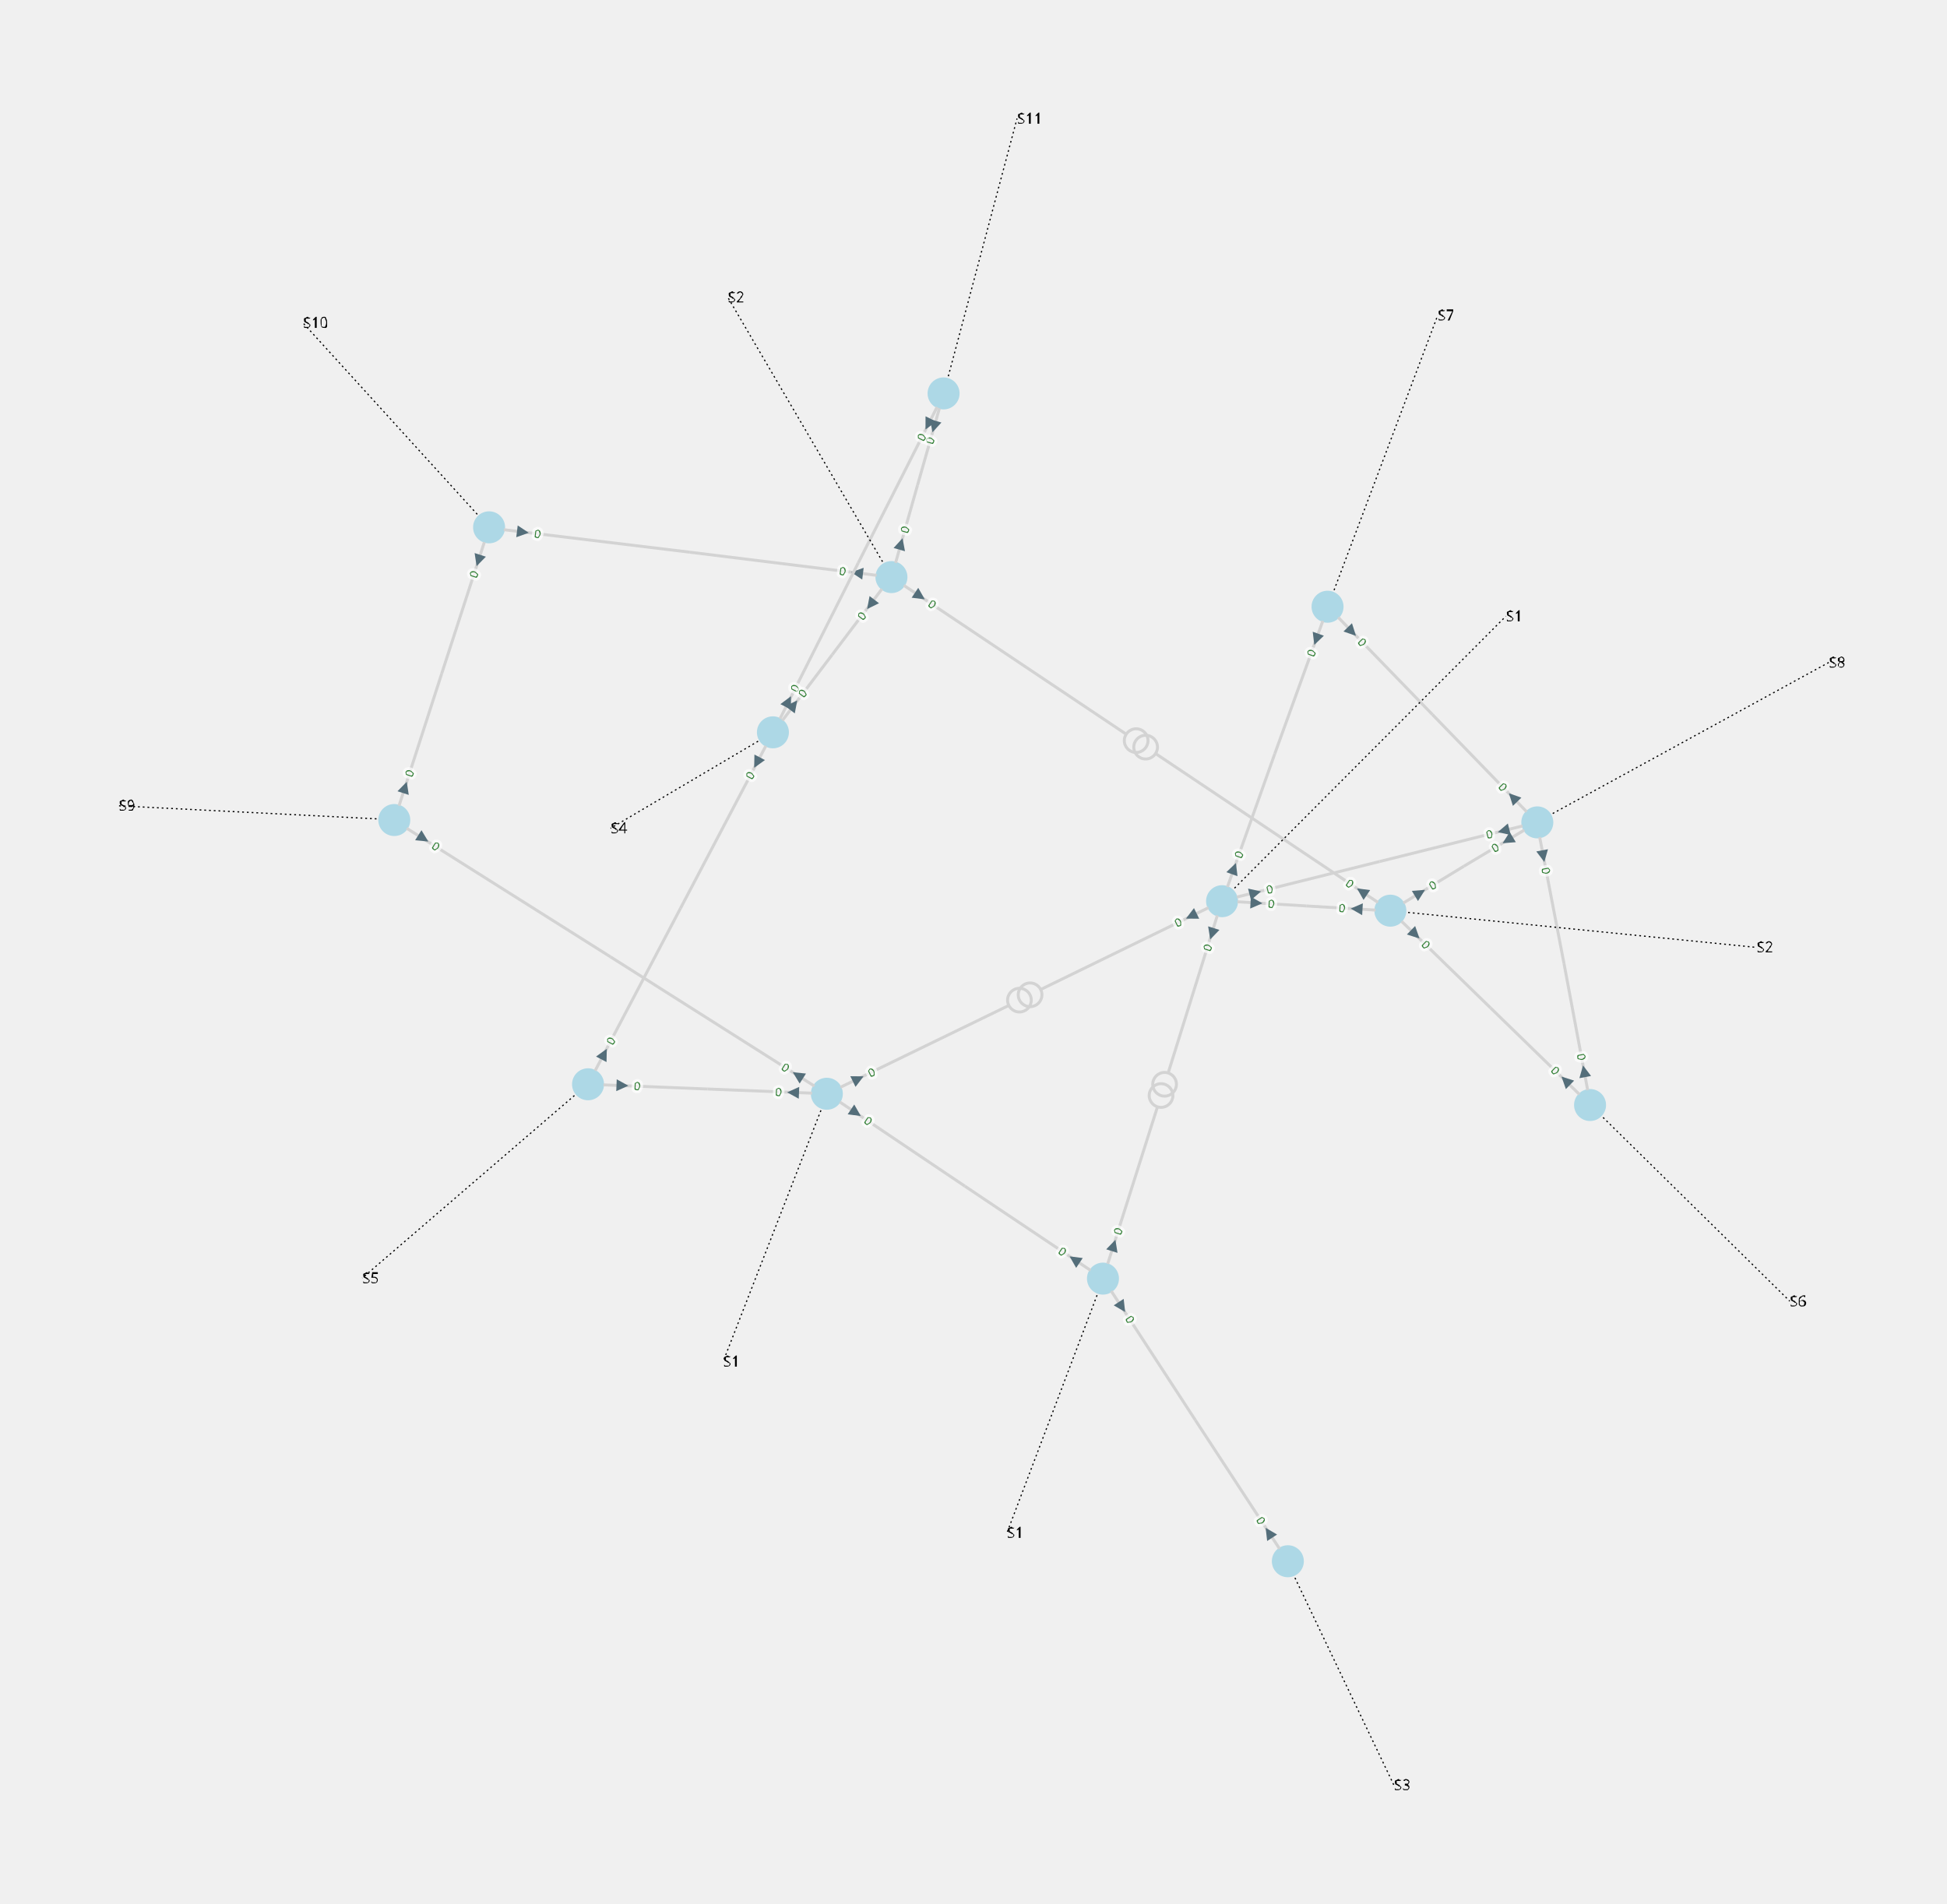
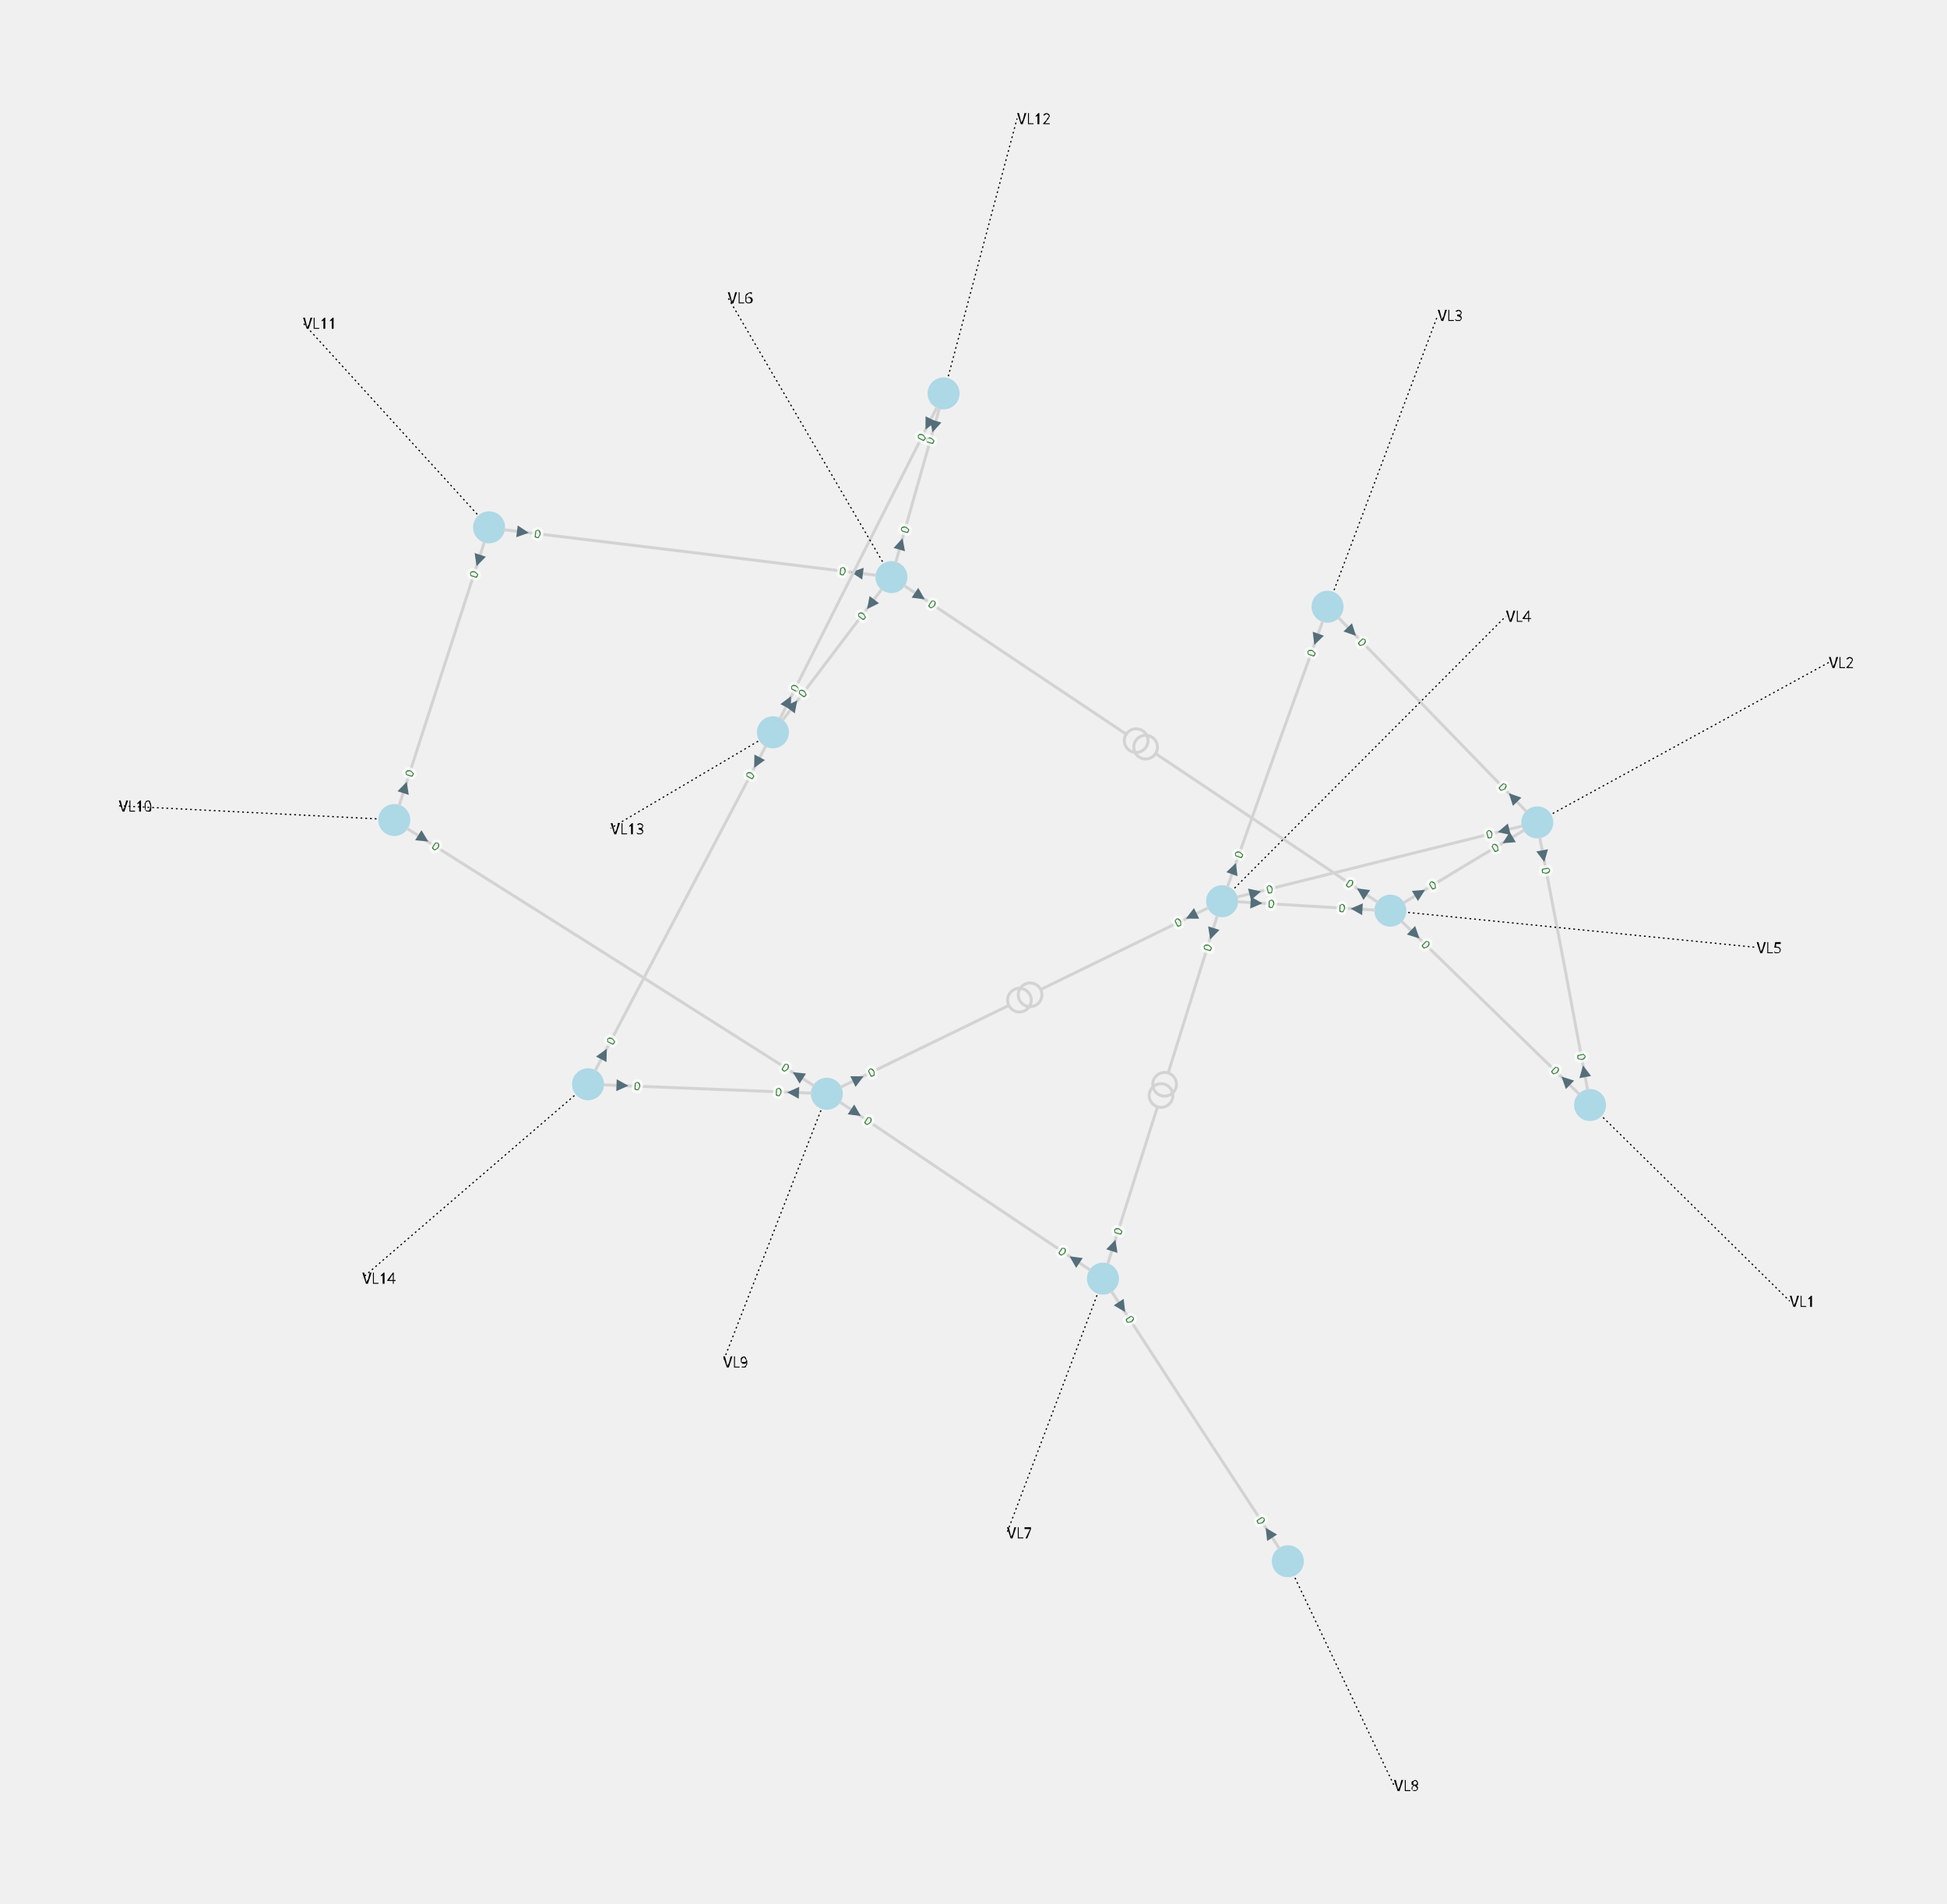
<svg xmlns="http://www.w3.org/2000/svg" width="800.00" height="782.28" viewBox="-17.04 -13.69 32.85 32.13">
  <style>
.nad-branch-edges polyline, .nad-branch-edges path {stroke: var(--nad-vl-color, lightgrey); stroke-width: 0.05; fill: none}
.nad-branch-edges circle {stroke: var(--nad-vl-color, lightgrey); stroke-width: 0.05; fill: none}
.nad-3wt-edges polyline {stroke: var(--nad-vl-color, lightgrey); stroke-width: 0.05; fill: none}
.nad-text-edges {stroke: black; stroke-width: 0.02; stroke-dasharray: .03,.05}
.nad-branch-edges .nad-disconnected polyline {stroke-dasharray: .1,.1}
.nad-vl-nodes circle, .nad-vl-nodes path {fill: var(--nad-vl-color, lightblue)}
.nad-vl-nodes circle.nad-unknown-busnode {stroke: lightgrey; stroke-width: 0.05; stroke-dasharray: .05,.05; fill: none}
.nad-hvdc-edge polyline.nad-hvdc {stroke: grey; stroke-width: 0.2}
.nad-3wt-nodes circle {stroke: var(--nad-vl-color, lightgrey); stroke-width: 0.05; fill: none}
.nad-state-out .nad-arrow-in {visibility: hidden}
.nad-state-in .nad-arrow-out {visibility: hidden}
.nad-active path {stroke: none; fill: #546e7a}
.nad-active {visibility: visible}
.nad-reactive {visibility: hidden}
.nad-reactive path {stroke: none; fill: #0277bd}
.nad-text-background {flood-color: #90a4aeaa}
- .nad-text-nodes {font: 0.25px "Verdana"; fill: black}
+ .nad-text-nodes {font: 0.25px "Verdana"; fill: black; dominant-baseline: central}
.nad-edge-infos text {font: 0.2px "Verdana"; dominant-baseline:middle; stroke: #FFFFFFAA; stroke-width: 0.1; stroke-linejoin:round; paint-order: stroke}
.nad-edge-infos .nad-state-in text {fill: #b71c1c}
.nad-edge-infos .nad-state-out text {fill: #2e7d32}
.nad-vl0to30 {--nad-vl-color: #AFB42B}
.nad-vl30to50 {--nad-vl-color: #EF9A9A}
.nad-vl50to70 {--nad-vl-color: #9C27B0}
.nad-vl70to120 {--nad-vl-color: #E65100}
.nad-vl120to180 {--nad-vl-color: #00ACC1}
.nad-vl180to300 {--nad-vl-color: #2E7D32}
.nad-vl300to500 {--nad-vl-color: #D32F2F}
.nad-branch-edges .nad-overload polyline, .nad-branch-edges .nad-overload path {animation: line-blink 3s infinite}
.nad-vl-nodes .nad-overvoltage {animation: node-over-blink 3s infinite}
.nad-vl-nodes .nad-undervoltage {animation: node-under-blink 3s infinite}

@keyframes line-blink {
  0%, 80%, 100% {stroke: var(--nad-vl-color, black); stroke-width: 0.05}
  40% {stroke: #FFEB3B; stroke-width: 0.15}
}
@keyframes node-over-blink {
  0%, 80%, 100% {stroke: white; stroke-width: 0}
  40% {stroke: #ff5722; stroke-width: 0.15}
}
@keyframes node-under-blink {
  0%, 80%, 100% {stroke: white; stroke-width: 0}
  40% {stroke: #00BCD4; stroke-width: 0.15}
}
</style>
  <g class="nad-vl-nodes">
    <g transform="translate(9.79,4.96)" id="0" class="nad-vl120to180">
      <circle r="0.27" id="1" />
    </g>
    <g transform="translate(-10.39,0.15)" id="2" class="nad-vl0to30">
      <circle r="0.27" id="3" />
    </g>
    <g transform="translate(-8.79,-4.79)" id="4" class="nad-vl0to30">
      <circle r="0.27" id="5" />
    </g>
    <g transform="translate(-1.12,-7.05)" id="6" class="nad-vl0to30">
      <circle r="0.27" id="7" />
    </g>
    <g transform="translate(-4.00,-1.33)" id="8" class="nad-vl0to30">
      <circle r="0.27" id="9" />
    </g>
    <g transform="translate(-7.12,4.61)" id="10" class="nad-vl0to30">
      <circle r="0.27" id="11" />
    </g>
    <g transform="translate(8.90,0.19)" id="12" class="nad-vl120to180">
      <circle r="0.27" id="13" />
    </g>
    <g transform="translate(5.36,-3.45)" id="14" class="nad-vl120to180">
      <circle r="0.27" id="15" />
    </g>
    <g transform="translate(3.58,1.52)" id="16" class="nad-vl120to180">
      <circle r="0.27" id="17" />
    </g>
    <g transform="translate(6.42,1.68)" id="18" class="nad-vl120to180">
      <circle r="0.27" id="19" />
    </g>
    <g transform="translate(-2.00,-3.95)" id="20" class="nad-vl0to30">
      <circle r="0.27" id="21" />
    </g>
    <g transform="translate(1.57,7.89)" id="22" class="nad-vl0to30">
      <circle r="0.27" id="23" />
    </g>
    <g transform="translate(4.69,12.66)" id="24" class="nad-vl0to30">
      <circle r="0.27" id="25" />
    </g>
    <g transform="translate(-3.09,4.77)" id="26" class="nad-vl0to30">
      <circle r="0.27" id="27" />
    </g>
  </g>
  <g class="nad-branch-edges">
    <g id="28">
      <g class="nad-vl120to180">
        <polyline points="9.75,4.71 9.35,2.57" />
        <g class="nad-edge-infos" transform="translate(9.69,4.39)">
          <g class="nad-active nad-state-out">
            <g transform="rotate(-10.67)">
              <path class="nad-arrow-in" d="M-0.1 -0.1 H0.1 L0 0.1z" />
              <path class="nad-arrow-out" d="M-0.1 0.1 H0.1 L0 -0.1z" />
            </g>
            <text transform="rotate(-280.67)" x="-0.19" style="text-anchor:end">0</text>
          </g>
          <g class="nad-reactive nad-state-out">
            <g transform="rotate(-10.67)">
              <path class="nad-arrow-in" d="M-0.1 -0.1 H0.1 L0 0.1z" />
              <path class="nad-arrow-out" d="M-0.1 0.1 H0.1 L0 -0.1z" />
            </g>
            <text transform="rotate(-280.67)" x="-0.19" style="text-anchor:end">0</text>
          </g>
        </g>
      </g>
      <g class="nad-vl120to180">
        <polyline points="8.94,0.44 9.35,2.57" />
        <g class="nad-edge-infos" transform="translate(9.00,0.76)">
          <g class="nad-active nad-state-out">
            <g transform="rotate(169.33)">
              <path class="nad-arrow-in" d="M-0.1 -0.1 H0.1 L0 0.1z" />
              <path class="nad-arrow-out" d="M-0.1 0.1 H0.1 L0 -0.1z" />
            </g>
            <text transform="rotate(79.33)" x="0.19">0</text>
          </g>
          <g class="nad-reactive nad-state-out">
            <g transform="rotate(169.33)">
              <path class="nad-arrow-in" d="M-0.1 -0.1 H0.1 L0 0.1z" />
              <path class="nad-arrow-out" d="M-0.1 0.1 H0.1 L0 -0.1z" />
            </g>
            <text transform="rotate(79.33)" x="0.19">0</text>
          </g>
        </g>
      </g>
    </g>
    <g id="29">
      <g class="nad-vl120to180">
        <polyline points="9.61,4.78 8.11,3.32" />
        <g class="nad-edge-infos" transform="translate(9.38,4.55)">
          <g class="nad-active nad-state-out">
            <g transform="rotate(-45.81)">
              <path class="nad-arrow-in" d="M-0.1 -0.1 H0.1 L0 0.1z" />
              <path class="nad-arrow-out" d="M-0.1 0.1 H0.1 L0 -0.1z" />
            </g>
            <text transform="rotate(-315.81)" x="-0.19" style="text-anchor:end">0</text>
          </g>
          <g class="nad-reactive nad-state-out">
            <g transform="rotate(-45.81)">
              <path class="nad-arrow-in" d="M-0.1 -0.1 H0.1 L0 0.1z" />
              <path class="nad-arrow-out" d="M-0.1 0.1 H0.1 L0 -0.1z" />
            </g>
            <text transform="rotate(-315.81)" x="-0.19" style="text-anchor:end">0</text>
          </g>
        </g>
      </g>
      <g class="nad-vl120to180">
        <polyline points="6.61,1.86 8.11,3.32" />
        <g class="nad-edge-infos" transform="translate(6.84,2.08)">
          <g class="nad-active nad-state-out">
            <g transform="rotate(134.19)">
              <path class="nad-arrow-in" d="M-0.1 -0.1 H0.1 L0 0.1z" />
              <path class="nad-arrow-out" d="M-0.1 0.1 H0.1 L0 -0.1z" />
            </g>
            <text transform="rotate(44.19)" x="0.19">0</text>
          </g>
          <g class="nad-reactive nad-state-out">
            <g transform="rotate(134.19)">
              <path class="nad-arrow-in" d="M-0.1 -0.1 H0.1 L0 0.1z" />
              <path class="nad-arrow-out" d="M-0.1 0.1 H0.1 L0 -0.1z" />
            </g>
            <text transform="rotate(44.19)" x="0.19">0</text>
          </g>
        </g>
      </g>
    </g>
    <g id="30">
      <g class="nad-vl0to30">
        <polyline points="-3.30,4.64 -6.74,2.46" />
        <g class="nad-edge-infos" transform="translate(-3.58,4.46)">
          <g class="nad-active nad-state-out">
            <g transform="rotate(-57.68)">
              <path class="nad-arrow-in" d="M-0.1 -0.1 H0.1 L0 0.1z" />
              <path class="nad-arrow-out" d="M-0.1 0.1 H0.1 L0 -0.1z" />
            </g>
            <text transform="rotate(-327.68)" x="-0.19" style="text-anchor:end">0</text>
          </g>
          <g class="nad-reactive nad-state-out">
            <g transform="rotate(-57.68)">
              <path class="nad-arrow-in" d="M-0.1 -0.1 H0.1 L0 0.1z" />
              <path class="nad-arrow-out" d="M-0.1 0.1 H0.1 L0 -0.1z" />
            </g>
            <text transform="rotate(-327.68)" x="-0.19" style="text-anchor:end">0</text>
          </g>
        </g>
      </g>
      <g class="nad-vl0to30">
        <polyline points="-10.18,0.29 -6.74,2.46" />
        <g class="nad-edge-infos" transform="translate(-9.90,0.46)">
          <g class="nad-active nad-state-out">
            <g transform="rotate(122.32)">
              <path class="nad-arrow-in" d="M-0.1 -0.1 H0.1 L0 0.1z" />
              <path class="nad-arrow-out" d="M-0.1 0.1 H0.1 L0 -0.1z" />
            </g>
            <text transform="rotate(32.32)" x="0.19">0</text>
          </g>
          <g class="nad-reactive nad-state-out">
            <g transform="rotate(122.32)">
              <path class="nad-arrow-in" d="M-0.1 -0.1 H0.1 L0 0.1z" />
              <path class="nad-arrow-out" d="M-0.1 0.1 H0.1 L0 -0.1z" />
            </g>
            <text transform="rotate(32.32)" x="0.19">0</text>
          </g>
        </g>
      </g>
    </g>
    <g id="31">
      <g class="nad-vl0to30">
        <polyline points="-10.31,-0.09 -9.59,-2.32" />
        <g class="nad-edge-infos" transform="translate(-10.21,-0.40)">
          <g class="nad-active nad-state-out">
            <g transform="rotate(17.97)">
              <path class="nad-arrow-in" d="M-0.1 -0.1 H0.1 L0 0.1z" />
              <path class="nad-arrow-out" d="M-0.1 0.1 H0.1 L0 -0.1z" />
            </g>
            <text transform="rotate(-72.03)" x="0.19">0</text>
          </g>
          <g class="nad-reactive nad-state-out">
            <g transform="rotate(17.97)">
              <path class="nad-arrow-in" d="M-0.1 -0.1 H0.1 L0 0.1z" />
              <path class="nad-arrow-out" d="M-0.1 0.1 H0.1 L0 -0.1z" />
            </g>
            <text transform="rotate(-72.03)" x="0.19">0</text>
          </g>
        </g>
      </g>
      <g class="nad-vl0to30">
        <polyline points="-8.87,-4.54 -9.59,-2.32" />
        <g class="nad-edge-infos" transform="translate(-8.97,-4.23)">
          <g class="nad-active nad-state-out">
            <g transform="rotate(-162.03)">
              <path class="nad-arrow-in" d="M-0.1 -0.1 H0.1 L0 0.1z" />
              <path class="nad-arrow-out" d="M-0.1 0.1 H0.1 L0 -0.1z" />
            </g>
            <text transform="rotate(-72.03)" x="-0.19" style="text-anchor:end">0</text>
          </g>
          <g class="nad-reactive nad-state-out">
            <g transform="rotate(-162.03)">
              <path class="nad-arrow-in" d="M-0.1 -0.1 H0.1 L0 0.1z" />
              <path class="nad-arrow-out" d="M-0.1 0.1 H0.1 L0 -0.1z" />
            </g>
            <text transform="rotate(-72.03)" x="-0.19" style="text-anchor:end">0</text>
          </g>
        </g>
      </g>
    </g>
    <g id="32">
      <g class="nad-vl0to30">
        <polyline points="-2.25,-3.98 -5.40,-4.37" />
        <g class="nad-edge-infos" transform="translate(-2.58,-4.02)">
          <g class="nad-active nad-state-out">
            <g transform="rotate(-82.98)">
              <path class="nad-arrow-in" d="M-0.1 -0.1 H0.1 L0 0.1z" />
              <path class="nad-arrow-out" d="M-0.1 0.1 H0.1 L0 -0.1z" />
            </g>
            <text transform="rotate(-352.98)" x="-0.19" style="text-anchor:end">0</text>
          </g>
          <g class="nad-reactive nad-state-out">
            <g transform="rotate(-82.98)">
              <path class="nad-arrow-in" d="M-0.1 -0.1 H0.1 L0 0.1z" />
              <path class="nad-arrow-out" d="M-0.1 0.1 H0.1 L0 -0.1z" />
            </g>
            <text transform="rotate(-352.98)" x="-0.19" style="text-anchor:end">0</text>
          </g>
        </g>
      </g>
      <g class="nad-vl0to30">
        <polyline points="-8.54,-4.75 -5.40,-4.37" />
        <g class="nad-edge-infos" transform="translate(-8.22,-4.71)">
          <g class="nad-active nad-state-out">
            <g transform="rotate(97.02)">
              <path class="nad-arrow-in" d="M-0.1 -0.1 H0.1 L0 0.1z" />
              <path class="nad-arrow-out" d="M-0.1 0.1 H0.1 L0 -0.1z" />
            </g>
            <text transform="rotate(7.02)" x="0.19">0</text>
          </g>
          <g class="nad-reactive nad-state-out">
            <g transform="rotate(97.02)">
              <path class="nad-arrow-in" d="M-0.1 -0.1 H0.1 L0 0.1z" />
              <path class="nad-arrow-out" d="M-0.1 0.1 H0.1 L0 -0.1z" />
            </g>
            <text transform="rotate(7.02)" x="0.19">0</text>
          </g>
        </g>
      </g>
    </g>
    <g id="33">
      <g class="nad-vl0to30">
        <polyline points="-1.93,-4.19 -1.56,-5.50" />
        <g class="nad-edge-infos" transform="translate(-1.84,-4.51)">
          <g class="nad-active nad-state-out">
            <g transform="rotate(15.89)">
              <path class="nad-arrow-in" d="M-0.1 -0.1 H0.1 L0 0.1z" />
              <path class="nad-arrow-out" d="M-0.1 0.1 H0.1 L0 -0.1z" />
            </g>
            <text transform="rotate(-74.11)" x="0.19">0</text>
          </g>
          <g class="nad-reactive nad-state-out">
            <g transform="rotate(15.89)">
              <path class="nad-arrow-in" d="M-0.1 -0.1 H0.1 L0 0.1z" />
              <path class="nad-arrow-out" d="M-0.1 0.1 H0.1 L0 -0.1z" />
            </g>
            <text transform="rotate(-74.11)" x="0.19">0</text>
          </g>
        </g>
      </g>
      <g class="nad-vl0to30">
        <polyline points="-1.19,-6.80 -1.56,-5.50" />
        <g class="nad-edge-infos" transform="translate(-1.28,-6.49)">
          <g class="nad-active nad-state-out">
            <g transform="rotate(-164.11)">
              <path class="nad-arrow-in" d="M-0.1 -0.1 H0.1 L0 0.1z" />
              <path class="nad-arrow-out" d="M-0.1 0.1 H0.1 L0 -0.1z" />
            </g>
            <text transform="rotate(-74.11)" x="-0.19" style="text-anchor:end">0</text>
          </g>
          <g class="nad-reactive nad-state-out">
            <g transform="rotate(-164.11)">
              <path class="nad-arrow-in" d="M-0.1 -0.1 H0.1 L0 0.1z" />
              <path class="nad-arrow-out" d="M-0.1 0.1 H0.1 L0 -0.1z" />
            </g>
            <text transform="rotate(-74.11)" x="-0.19" style="text-anchor:end">0</text>
          </g>
        </g>
      </g>
    </g>
    <g id="34">
      <g class="nad-vl0to30">
        <polyline points="-1.23,-6.82 -2.56,-4.19" />
        <g class="nad-edge-infos" transform="translate(-1.38,-6.53)">
          <g class="nad-active nad-state-out">
            <g transform="rotate(-153.29)">
              <path class="nad-arrow-in" d="M-0.1 -0.1 H0.1 L0 0.1z" />
              <path class="nad-arrow-out" d="M-0.1 0.1 H0.1 L0 -0.1z" />
            </g>
            <text transform="rotate(-63.29)" x="-0.19" style="text-anchor:end">0</text>
          </g>
          <g class="nad-reactive nad-state-out">
            <g transform="rotate(-153.29)">
              <path class="nad-arrow-in" d="M-0.1 -0.1 H0.1 L0 0.1z" />
              <path class="nad-arrow-out" d="M-0.1 0.1 H0.1 L0 -0.1z" />
            </g>
            <text transform="rotate(-63.29)" x="-0.19" style="text-anchor:end">0</text>
          </g>
        </g>
      </g>
      <g class="nad-vl0to30">
        <polyline points="-3.88,-1.56 -2.56,-4.19" />
        <g class="nad-edge-infos" transform="translate(-3.74,-1.85)">
          <g class="nad-active nad-state-out">
            <g transform="rotate(26.71)">
              <path class="nad-arrow-in" d="M-0.1 -0.1 H0.1 L0 0.1z" />
              <path class="nad-arrow-out" d="M-0.1 0.1 H0.1 L0 -0.1z" />
            </g>
            <text transform="rotate(-63.29)" x="0.19">0</text>
          </g>
          <g class="nad-reactive nad-state-out">
            <g transform="rotate(26.71)">
              <path class="nad-arrow-in" d="M-0.1 -0.1 H0.1 L0 0.1z" />
              <path class="nad-arrow-out" d="M-0.1 0.1 H0.1 L0 -0.1z" />
            </g>
            <text transform="rotate(-63.29)" x="0.19">0</text>
          </g>
        </g>
      </g>
    </g>
    <g id="35">
      <g class="nad-vl0to30">
        <polyline points="-2.16,-3.75 -3.00,-2.64" />
        <g class="nad-edge-infos" transform="translate(-2.35,-3.49)">
          <g class="nad-active nad-state-out">
            <g transform="rotate(-142.71)">
              <path class="nad-arrow-in" d="M-0.1 -0.1 H0.1 L0 0.1z" />
              <path class="nad-arrow-out" d="M-0.1 0.1 H0.1 L0 -0.1z" />
            </g>
            <text transform="rotate(-52.71)" x="-0.19" style="text-anchor:end">0</text>
          </g>
          <g class="nad-reactive nad-state-out">
            <g transform="rotate(-142.71)">
              <path class="nad-arrow-in" d="M-0.1 -0.1 H0.1 L0 0.1z" />
              <path class="nad-arrow-out" d="M-0.1 0.1 H0.1 L0 -0.1z" />
            </g>
            <text transform="rotate(-52.71)" x="-0.19" style="text-anchor:end">0</text>
          </g>
        </g>
      </g>
      <g class="nad-vl0to30">
        <polyline points="-3.84,-1.53 -3.00,-2.64" />
        <g class="nad-edge-infos" transform="translate(-3.65,-1.79)">
          <g class="nad-active nad-state-out">
            <g transform="rotate(37.29)">
              <path class="nad-arrow-in" d="M-0.1 -0.1 H0.1 L0 0.1z" />
              <path class="nad-arrow-out" d="M-0.1 0.1 H0.1 L0 -0.1z" />
            </g>
            <text transform="rotate(-52.71)" x="0.19">0</text>
          </g>
          <g class="nad-reactive nad-state-out">
            <g transform="rotate(37.29)">
              <path class="nad-arrow-in" d="M-0.1 -0.1 H0.1 L0 0.1z" />
              <path class="nad-arrow-out" d="M-0.1 0.1 H0.1 L0 -0.1z" />
            </g>
            <text transform="rotate(-52.71)" x="0.19">0</text>
          </g>
        </g>
      </g>
    </g>
    <g id="36">
      <g class="nad-vl0to30">
        <polyline points="-4.12,-1.10 -5.56,1.64" />
        <g class="nad-edge-infos" transform="translate(-4.27,-0.82)">
          <g class="nad-active nad-state-out">
            <g transform="rotate(-152.27)">
              <path class="nad-arrow-in" d="M-0.1 -0.1 H0.1 L0 0.1z" />
              <path class="nad-arrow-out" d="M-0.1 0.1 H0.1 L0 -0.1z" />
            </g>
            <text transform="rotate(-62.27)" x="-0.19" style="text-anchor:end">0</text>
          </g>
          <g class="nad-reactive nad-state-out">
            <g transform="rotate(-152.27)">
              <path class="nad-arrow-in" d="M-0.1 -0.1 H0.1 L0 0.1z" />
              <path class="nad-arrow-out" d="M-0.1 0.1 H0.1 L0 -0.1z" />
            </g>
            <text transform="rotate(-62.27)" x="-0.19" style="text-anchor:end">0</text>
          </g>
        </g>
      </g>
      <g class="nad-vl0to30">
        <polyline points="-7.00,4.38 -5.56,1.64" />
        <g class="nad-edge-infos" transform="translate(-6.85,4.10)">
          <g class="nad-active nad-state-out">
            <g transform="rotate(27.73)">
              <path class="nad-arrow-in" d="M-0.1 -0.1 H0.1 L0 0.1z" />
              <path class="nad-arrow-out" d="M-0.1 0.1 H0.1 L0 -0.1z" />
            </g>
            <text transform="rotate(-62.27)" x="0.19">0</text>
          </g>
          <g class="nad-reactive nad-state-out">
            <g transform="rotate(27.73)">
              <path class="nad-arrow-in" d="M-0.1 -0.1 H0.1 L0 0.1z" />
              <path class="nad-arrow-out" d="M-0.1 0.1 H0.1 L0 -0.1z" />
            </g>
            <text transform="rotate(-62.27)" x="0.19">0</text>
          </g>
        </g>
      </g>
    </g>
    <g id="37">
      <g class="nad-vl0to30">
        <polyline points="-3.34,4.76 -5.10,4.69" />
        <g class="nad-edge-infos" transform="translate(-3.66,4.75)">
          <g class="nad-active nad-state-out">
            <g transform="rotate(-87.69)">
              <path class="nad-arrow-in" d="M-0.1 -0.1 H0.1 L0 0.1z" />
              <path class="nad-arrow-out" d="M-0.1 0.1 H0.1 L0 -0.1z" />
            </g>
            <text transform="rotate(-357.69)" x="-0.19" style="text-anchor:end">0</text>
          </g>
          <g class="nad-reactive nad-state-out">
            <g transform="rotate(-87.69)">
              <path class="nad-arrow-in" d="M-0.1 -0.1 H0.1 L0 0.1z" />
              <path class="nad-arrow-out" d="M-0.1 0.1 H0.1 L0 -0.1z" />
            </g>
            <text transform="rotate(-357.69)" x="-0.19" style="text-anchor:end">0</text>
          </g>
        </g>
      </g>
      <g class="nad-vl0to30">
        <polyline points="-6.86,4.62 -5.10,4.69" />
        <g class="nad-edge-infos" transform="translate(-6.54,4.63)">
          <g class="nad-active nad-state-out">
            <g transform="rotate(92.31)">
              <path class="nad-arrow-in" d="M-0.1 -0.1 H0.1 L0 0.1z" />
              <path class="nad-arrow-out" d="M-0.1 0.1 H0.1 L0 -0.1z" />
            </g>
            <text transform="rotate(2.31)" x="0.19">0</text>
          </g>
          <g class="nad-reactive nad-state-out">
            <g transform="rotate(92.31)">
              <path class="nad-arrow-in" d="M-0.1 -0.1 H0.1 L0 0.1z" />
              <path class="nad-arrow-out" d="M-0.1 0.1 H0.1 L0 -0.1z" />
            </g>
            <text transform="rotate(2.31)" x="0.19">0</text>
          </g>
        </g>
      </g>
    </g>
    <g id="38">
      <g class="nad-vl120to180">
        <polyline points="8.72,0.01 7.13,-1.63" />
        <g class="nad-edge-infos" transform="translate(8.49,-0.23)">
          <g class="nad-active nad-state-out">
            <g transform="rotate(-44.18)">
              <path class="nad-arrow-in" d="M-0.1 -0.1 H0.1 L0 0.1z" />
              <path class="nad-arrow-out" d="M-0.1 0.1 H0.1 L0 -0.1z" />
            </g>
            <text transform="rotate(-314.18)" x="-0.19" style="text-anchor:end">0</text>
          </g>
          <g class="nad-reactive nad-state-out">
            <g transform="rotate(-44.18)">
              <path class="nad-arrow-in" d="M-0.1 -0.1 H0.1 L0 0.1z" />
              <path class="nad-arrow-out" d="M-0.1 0.1 H0.1 L0 -0.1z" />
            </g>
            <text transform="rotate(-314.18)" x="-0.19" style="text-anchor:end">0</text>
          </g>
        </g>
      </g>
      <g class="nad-vl120to180">
        <polyline points="5.54,-3.27 7.13,-1.63" />
        <g class="nad-edge-infos" transform="translate(5.77,-3.03)">
          <g class="nad-active nad-state-out">
            <g transform="rotate(135.82)">
              <path class="nad-arrow-in" d="M-0.1 -0.1 H0.1 L0 0.1z" />
              <path class="nad-arrow-out" d="M-0.1 0.1 H0.1 L0 -0.1z" />
            </g>
            <text transform="rotate(45.82)" x="0.19">0</text>
          </g>
          <g class="nad-reactive nad-state-out">
            <g transform="rotate(135.82)">
              <path class="nad-arrow-in" d="M-0.1 -0.1 H0.1 L0 0.1z" />
              <path class="nad-arrow-out" d="M-0.1 0.1 H0.1 L0 -0.1z" />
            </g>
            <text transform="rotate(45.82)" x="0.19">0</text>
          </g>
        </g>
      </g>
    </g>
    <g id="39">
      <g class="nad-vl120to180">
        <polyline points="8.65,0.25 6.24,0.85" />
        <g class="nad-edge-infos" transform="translate(8.33,0.33)">
          <g class="nad-active nad-state-out">
            <g transform="rotate(-104.03)">
              <path class="nad-arrow-in" d="M-0.1 -0.1 H0.1 L0 0.1z" />
              <path class="nad-arrow-out" d="M-0.1 0.1 H0.1 L0 -0.1z" />
            </g>
            <text transform="rotate(-14.03)" x="-0.19" style="text-anchor:end">0</text>
          </g>
          <g class="nad-reactive nad-state-out">
            <g transform="rotate(-104.03)">
              <path class="nad-arrow-in" d="M-0.1 -0.1 H0.1 L0 0.1z" />
              <path class="nad-arrow-out" d="M-0.1 0.1 H0.1 L0 -0.1z" />
            </g>
            <text transform="rotate(-14.03)" x="-0.19" style="text-anchor:end">0</text>
          </g>
        </g>
      </g>
      <g class="nad-vl120to180">
        <polyline points="3.83,1.45 6.24,0.85" />
        <g class="nad-edge-infos" transform="translate(4.14,1.38)">
          <g class="nad-active nad-state-out">
            <g transform="rotate(75.97)">
              <path class="nad-arrow-in" d="M-0.1 -0.1 H0.1 L0 0.1z" />
              <path class="nad-arrow-out" d="M-0.1 0.1 H0.1 L0 -0.1z" />
            </g>
            <text transform="rotate(-14.03)" x="0.19">0</text>
          </g>
          <g class="nad-reactive nad-state-out">
            <g transform="rotate(75.97)">
              <path class="nad-arrow-in" d="M-0.1 -0.1 H0.1 L0 0.1z" />
              <path class="nad-arrow-out" d="M-0.1 0.1 H0.1 L0 -0.1z" />
            </g>
            <text transform="rotate(-14.03)" x="0.19">0</text>
          </g>
        </g>
      </g>
    </g>
    <g id="40">
      <g class="nad-vl120to180">
        <polyline points="8.68,0.32 7.66,0.93" />
        <g class="nad-edge-infos" transform="translate(8.40,0.49)">
          <g class="nad-active nad-state-out">
            <g transform="rotate(-121.11)">
              <path class="nad-arrow-in" d="M-0.1 -0.1 H0.1 L0 0.1z" />
              <path class="nad-arrow-out" d="M-0.1 0.1 H0.1 L0 -0.1z" />
            </g>
            <text transform="rotate(-31.11)" x="-0.19" style="text-anchor:end">0</text>
          </g>
          <g class="nad-reactive nad-state-out">
            <g transform="rotate(-121.11)">
              <path class="nad-arrow-in" d="M-0.1 -0.1 H0.1 L0 0.1z" />
              <path class="nad-arrow-out" d="M-0.1 0.1 H0.1 L0 -0.1z" />
            </g>
            <text transform="rotate(-31.11)" x="-0.19" style="text-anchor:end">0</text>
          </g>
        </g>
      </g>
      <g class="nad-vl120to180">
        <polyline points="6.64,1.55 7.66,0.93" />
        <g class="nad-edge-infos" transform="translate(6.92,1.38)">
          <g class="nad-active nad-state-out">
            <g transform="rotate(58.89)">
              <path class="nad-arrow-in" d="M-0.1 -0.1 H0.1 L0 0.1z" />
              <path class="nad-arrow-out" d="M-0.1 0.1 H0.1 L0 -0.1z" />
            </g>
            <text transform="rotate(-31.11)" x="0.19">0</text>
          </g>
          <g class="nad-reactive nad-state-out">
            <g transform="rotate(58.89)">
              <path class="nad-arrow-in" d="M-0.1 -0.1 H0.1 L0 0.1z" />
              <path class="nad-arrow-out" d="M-0.1 0.1 H0.1 L0 -0.1z" />
            </g>
            <text transform="rotate(-31.11)" x="0.19">0</text>
          </g>
        </g>
      </g>
    </g>
    <g id="41">
      <g class="nad-vl120to180">
        <polyline points="5.28,-3.21 4.47,-0.97" />
        <g class="nad-edge-infos" transform="translate(5.17,-2.90)">
          <g class="nad-active nad-state-out">
            <g transform="rotate(-160.28)">
              <path class="nad-arrow-in" d="M-0.1 -0.1 H0.1 L0 0.1z" />
              <path class="nad-arrow-out" d="M-0.1 0.1 H0.1 L0 -0.1z" />
            </g>
            <text transform="rotate(-70.28)" x="-0.19" style="text-anchor:end">0</text>
          </g>
          <g class="nad-reactive nad-state-out">
            <g transform="rotate(-160.28)">
              <path class="nad-arrow-in" d="M-0.1 -0.1 H0.1 L0 0.1z" />
              <path class="nad-arrow-out" d="M-0.1 0.1 H0.1 L0 -0.1z" />
            </g>
            <text transform="rotate(-70.28)" x="-0.19" style="text-anchor:end">0</text>
          </g>
        </g>
      </g>
      <g class="nad-vl120to180">
        <polyline points="3.67,1.28 4.47,-0.97" />
        <g class="nad-edge-infos" transform="translate(3.78,0.97)">
          <g class="nad-active nad-state-out">
            <g transform="rotate(19.72)">
              <path class="nad-arrow-in" d="M-0.1 -0.1 H0.1 L0 0.1z" />
              <path class="nad-arrow-out" d="M-0.1 0.1 H0.1 L0 -0.1z" />
            </g>
            <text transform="rotate(-70.28)" x="0.19">0</text>
          </g>
          <g class="nad-reactive nad-state-out">
            <g transform="rotate(19.72)">
              <path class="nad-arrow-in" d="M-0.1 -0.1 H0.1 L0 0.1z" />
              <path class="nad-arrow-out" d="M-0.1 0.1 H0.1 L0 -0.1z" />
            </g>
            <text transform="rotate(-70.28)" x="0.19">0</text>
          </g>
        </g>
      </g>
    </g>
    <g id="42">
      <g class="nad-vl120to180">
        <polyline points="3.84,1.53 5.00,1.60" />
        <g class="nad-edge-infos" transform="translate(4.16,1.55)">
          <g class="nad-active nad-state-out">
            <g transform="rotate(93.29)">
              <path class="nad-arrow-in" d="M-0.1 -0.1 H0.1 L0 0.1z" />
              <path class="nad-arrow-out" d="M-0.1 0.1 H0.1 L0 -0.1z" />
            </g>
            <text transform="rotate(3.29)" x="0.19">0</text>
          </g>
          <g class="nad-reactive nad-state-out">
            <g transform="rotate(93.29)">
              <path class="nad-arrow-in" d="M-0.1 -0.1 H0.1 L0 0.1z" />
              <path class="nad-arrow-out" d="M-0.1 0.1 H0.1 L0 -0.1z" />
            </g>
            <text transform="rotate(3.29)" x="0.19">0</text>
          </g>
        </g>
      </g>
      <g class="nad-vl120to180">
        <polyline points="6.17,1.67 5.00,1.60" />
        <g class="nad-edge-infos" transform="translate(5.85,1.65)">
          <g class="nad-active nad-state-out">
            <g transform="rotate(-86.71)">
              <path class="nad-arrow-in" d="M-0.1 -0.1 H0.1 L0 0.1z" />
              <path class="nad-arrow-out" d="M-0.1 0.1 H0.1 L0 -0.1z" />
            </g>
            <text transform="rotate(-356.71)" x="-0.19" style="text-anchor:end">0</text>
          </g>
          <g class="nad-reactive nad-state-out">
            <g transform="rotate(-86.71)">
              <path class="nad-arrow-in" d="M-0.1 -0.1 H0.1 L0 0.1z" />
              <path class="nad-arrow-out" d="M-0.1 0.1 H0.1 L0 -0.1z" />
            </g>
            <text transform="rotate(-356.71)" x="-0.19" style="text-anchor:end">0</text>
          </g>
        </g>
      </g>
    </g>
    <g id="43">
      <g class="nad-vl120to180">
        <polyline points="3.50,1.76 2.67,4.42" />
        <g class="nad-edge-infos" transform="translate(3.41,2.07)">
          <g class="nad-active nad-state-out">
            <g transform="rotate(-162.52)">
              <path class="nad-arrow-in" d="M-0.1 -0.1 H0.1 L0 0.1z" />
              <path class="nad-arrow-out" d="M-0.1 0.1 H0.1 L0 -0.1z" />
            </g>
            <text transform="rotate(-72.52)" x="-0.19" style="text-anchor:end">0</text>
          </g>
          <g class="nad-reactive nad-state-out">
            <g transform="rotate(-162.52)">
              <path class="nad-arrow-in" d="M-0.1 -0.1 H0.1 L0 0.1z" />
              <path class="nad-arrow-out" d="M-0.1 0.1 H0.1 L0 -0.1z" />
            </g>
            <text transform="rotate(-72.52)" x="-0.19" style="text-anchor:end">0</text>
          </g>
        </g>
        <circle cx="2.61" cy="4.61" r="0.20" />
      </g>
      <g class="nad-vl0to30">
        <polyline points="1.65,7.64 2.49,4.99" />
        <g class="nad-edge-infos" transform="translate(1.75,7.33)">
          <g class="nad-active nad-state-out">
            <g transform="rotate(17.48)">
              <path class="nad-arrow-in" d="M-0.1 -0.1 H0.1 L0 0.1z" />
              <path class="nad-arrow-out" d="M-0.1 0.1 H0.1 L0 -0.1z" />
            </g>
            <text transform="rotate(-72.52)" x="0.19">0</text>
          </g>
          <g class="nad-reactive nad-state-out">
            <g transform="rotate(17.48)">
              <path class="nad-arrow-in" d="M-0.1 -0.1 H0.1 L0 0.1z" />
              <path class="nad-arrow-out" d="M-0.1 0.1 H0.1 L0 -0.1z" />
            </g>
            <text transform="rotate(-72.52)" x="0.19">0</text>
          </g>
        </g>
        <circle cx="2.55" cy="4.80" r="0.20" />
      </g>
    </g>
    <g id="44">
      <g class="nad-vl120to180">
        <polyline points="3.35,1.63 0.52,3.01" />
        <g class="nad-edge-infos" transform="translate(3.06,1.77)">
          <g class="nad-active nad-state-out">
            <g transform="rotate(-116.03)">
              <path class="nad-arrow-in" d="M-0.1 -0.1 H0.1 L0 0.1z" />
              <path class="nad-arrow-out" d="M-0.1 0.1 H0.1 L0 -0.1z" />
            </g>
            <text transform="rotate(-26.03)" x="-0.19" style="text-anchor:end">0</text>
          </g>
          <g class="nad-reactive nad-state-out">
            <g transform="rotate(-116.03)">
              <path class="nad-arrow-in" d="M-0.1 -0.1 H0.1 L0 0.1z" />
              <path class="nad-arrow-out" d="M-0.1 0.1 H0.1 L0 -0.1z" />
            </g>
            <text transform="rotate(-26.03)" x="-0.19" style="text-anchor:end">0</text>
          </g>
        </g>
        <circle cx="0.34" cy="3.10" r="0.20" />
      </g>
      <g class="nad-vl0to30">
        <polyline points="-2.86,4.66 -0.02,3.28" />
        <g class="nad-edge-infos" transform="translate(-2.56,4.52)">
          <g class="nad-active nad-state-out">
            <g transform="rotate(63.97)">
              <path class="nad-arrow-in" d="M-0.1 -0.1 H0.1 L0 0.1z" />
              <path class="nad-arrow-out" d="M-0.1 0.1 H0.1 L0 -0.1z" />
            </g>
            <text transform="rotate(-26.03)" x="0.19">0</text>
          </g>
          <g class="nad-reactive nad-state-out">
            <g transform="rotate(63.97)">
              <path class="nad-arrow-in" d="M-0.1 -0.1 H0.1 L0 0.1z" />
              <path class="nad-arrow-out" d="M-0.1 0.1 H0.1 L0 -0.1z" />
            </g>
            <text transform="rotate(-26.03)" x="0.19">0</text>
          </g>
        </g>
        <circle cx="0.16" cy="3.19" r="0.20" />
      </g>
    </g>
    <g id="45">
      <g class="nad-vl120to180">
        <polyline points="6.21,1.54 2.46,-0.97" />
        <g class="nad-edge-infos" transform="translate(5.94,1.36)">
          <g class="nad-active nad-state-out">
            <g transform="rotate(-56.26)">
              <path class="nad-arrow-in" d="M-0.1 -0.1 H0.1 L0 0.1z" />
              <path class="nad-arrow-out" d="M-0.1 0.1 H0.1 L0 -0.1z" />
            </g>
            <text transform="rotate(-326.26)" x="-0.19" style="text-anchor:end">0</text>
          </g>
          <g class="nad-reactive nad-state-out">
            <g transform="rotate(-56.26)">
              <path class="nad-arrow-in" d="M-0.1 -0.1 H0.1 L0 0.1z" />
              <path class="nad-arrow-out" d="M-0.1 0.1 H0.1 L0 -0.1z" />
            </g>
            <text transform="rotate(-326.26)" x="-0.19" style="text-anchor:end">0</text>
          </g>
        </g>
        <circle cx="2.29" cy="-1.08" r="0.20" />
      </g>
      <g class="nad-vl0to30">
        <polyline points="-1.79,-3.81 1.96,-1.30" />
        <g class="nad-edge-infos" transform="translate(-1.52,-3.63)">
          <g class="nad-active nad-state-out">
            <g transform="rotate(123.74)">
              <path class="nad-arrow-in" d="M-0.1 -0.1 H0.1 L0 0.1z" />
              <path class="nad-arrow-out" d="M-0.1 0.1 H0.1 L0 -0.1z" />
            </g>
            <text transform="rotate(33.74)" x="0.19">0</text>
          </g>
          <g class="nad-reactive nad-state-out">
            <g transform="rotate(123.74)">
              <path class="nad-arrow-in" d="M-0.1 -0.1 H0.1 L0 0.1z" />
              <path class="nad-arrow-out" d="M-0.1 0.1 H0.1 L0 -0.1z" />
            </g>
            <text transform="rotate(33.74)" x="0.19">0</text>
          </g>
        </g>
        <circle cx="2.13" cy="-1.19" r="0.20" />
      </g>
    </g>
    <g id="46">
      <g class="nad-vl0to30">
        <polyline points="1.71,8.10 3.13,10.28" />
        <g class="nad-edge-infos" transform="translate(1.89,8.37)">
          <g class="nad-active nad-state-out">
            <g transform="rotate(146.92)">
              <path class="nad-arrow-in" d="M-0.1 -0.1 H0.1 L0 0.1z" />
              <path class="nad-arrow-out" d="M-0.1 0.1 H0.1 L0 -0.1z" />
            </g>
            <text transform="rotate(56.92)" x="0.19">0</text>
          </g>
          <g class="nad-reactive nad-state-out">
            <g transform="rotate(146.92)">
              <path class="nad-arrow-in" d="M-0.1 -0.1 H0.1 L0 0.1z" />
              <path class="nad-arrow-out" d="M-0.1 0.1 H0.1 L0 -0.1z" />
            </g>
            <text transform="rotate(56.92)" x="0.19">0</text>
          </g>
        </g>
      </g>
      <g class="nad-vl0to30">
        <polyline points="4.55,12.45 3.13,10.28" />
        <g class="nad-edge-infos" transform="translate(4.37,12.18)">
          <g class="nad-active nad-state-out">
            <g transform="rotate(-33.08)">
              <path class="nad-arrow-in" d="M-0.1 -0.1 H0.1 L0 0.1z" />
              <path class="nad-arrow-out" d="M-0.1 0.1 H0.1 L0 -0.1z" />
            </g>
            <text transform="rotate(-303.08)" x="-0.19" style="text-anchor:end">0</text>
          </g>
          <g class="nad-reactive nad-state-out">
            <g transform="rotate(-33.08)">
              <path class="nad-arrow-in" d="M-0.1 -0.1 H0.1 L0 0.1z" />
              <path class="nad-arrow-out" d="M-0.1 0.1 H0.1 L0 -0.1z" />
            </g>
            <text transform="rotate(-303.08)" x="-0.19" style="text-anchor:end">0</text>
          </g>
        </g>
      </g>
    </g>
    <g id="47">
      <g class="nad-vl0to30">
        <polyline points="1.36,7.75 -0.76,6.33" />
        <g class="nad-edge-infos" transform="translate(1.09,7.57)">
          <g class="nad-active nad-state-out">
            <g transform="rotate(-56.24)">
              <path class="nad-arrow-in" d="M-0.1 -0.1 H0.1 L0 0.1z" />
              <path class="nad-arrow-out" d="M-0.1 0.1 H0.1 L0 -0.1z" />
            </g>
            <text transform="rotate(-326.24)" x="-0.19" style="text-anchor:end">0</text>
          </g>
          <g class="nad-reactive nad-state-out">
            <g transform="rotate(-56.24)">
              <path class="nad-arrow-in" d="M-0.1 -0.1 H0.1 L0 0.1z" />
              <path class="nad-arrow-out" d="M-0.1 0.1 H0.1 L0 -0.1z" />
            </g>
            <text transform="rotate(-326.24)" x="-0.19" style="text-anchor:end">0</text>
          </g>
        </g>
      </g>
      <g class="nad-vl0to30">
        <polyline points="-2.87,4.91 -0.76,6.33" />
        <g class="nad-edge-infos" transform="translate(-2.60,5.09)">
          <g class="nad-active nad-state-out">
            <g transform="rotate(123.76)">
              <path class="nad-arrow-in" d="M-0.1 -0.1 H0.1 L0 0.1z" />
              <path class="nad-arrow-out" d="M-0.1 0.1 H0.1 L0 -0.1z" />
            </g>
            <text transform="rotate(33.76)" x="0.19">0</text>
          </g>
          <g class="nad-reactive nad-state-out">
            <g transform="rotate(123.76)">
              <path class="nad-arrow-in" d="M-0.1 -0.1 H0.1 L0 0.1z" />
              <path class="nad-arrow-out" d="M-0.1 0.1 H0.1 L0 -0.1z" />
            </g>
            <text transform="rotate(33.76)" x="0.19">0</text>
          </g>
        </g>
      </g>
    </g>
  </g>
  <g class="nad-text-edges">
    <polyline id="0_edge" points="10.01,5.17 13.16,8.27" />
    <polyline id="2_edge" points="-10.69,0.13 -15.04,-0.09" />
    <polyline id="4_edge" points="-8.99,-5.01 -11.93,-8.24" />
    <polyline id="6_edge" points="-1.04,-7.34 0.12,-11.69" />
    <polyline id="8_edge" points="-4.25,-1.18 -6.74,0.29" />
    <polyline id="10_edge" points="-7.35,4.80 -10.93,7.88" />
    <polyline id="12_edge" points="9.16,0.04 13.82,-2.51" />
    <polyline id="14_edge" points="5.47,-3.73 7.22,-8.37" />
    <polyline id="16_edge" points="3.79,1.30 8.37,-3.29" />
    <polyline id="18_edge" points="6.72,1.71 12.60,2.30" />
    <polyline id="20_edge" points="-2.15,-4.21 -4.76,-8.67" />
    <polyline id="22_edge" points="1.47,8.17 -0.05,12.18" />
    <polyline id="24_edge" points="4.81,12.94 6.48,16.44" />
    <polyline id="26_edge" points="-3.19,5.05 -4.84,9.29" />
  </g>
  <g class="nad-text-nodes">
-     <text y="8.27" style="dominant-baseline:middle" x="13.16">S6</text>
-     <text y="-0.09" style="dominant-baseline:middle" x="-15.04">S9</text>
-     <text y="-8.24" style="dominant-baseline:middle" x="-11.93">S10</text>
-     <text y="-11.69" style="dominant-baseline:middle" x="0.12">S11</text>
-     <text y="0.29" style="dominant-baseline:middle" x="-6.74">S4</text>
-     <text y="7.88" style="dominant-baseline:middle" x="-10.93">S5</text>
-     <text y="-2.51" style="dominant-baseline:middle" x="13.82">S8</text>
-     <text y="-8.37" style="dominant-baseline:middle" x="7.22">S7</text>
-     <text y="-3.29" style="dominant-baseline:middle" x="8.37">S1</text>
-     <text y="2.30" style="dominant-baseline:middle" x="12.60">S2</text>
-     <text y="-8.67" style="dominant-baseline:middle" x="-4.76">S2</text>
-     <text y="12.18" style="dominant-baseline:middle" x="-0.05">S1</text>
-     <text y="16.44" style="dominant-baseline:middle" x="6.48">S3</text>
-     <text y="9.29" style="dominant-baseline:middle" x="-4.84">S1</text>
+     <text y="8.27" x="13.16">VL1</text>
+     <text y="-0.09" x="-15.04">VL10</text>
+     <text y="-8.24" x="-11.93">VL11</text>
+     <text y="-11.69" x="0.12">VL12</text>
+     <text y="0.29" x="-6.74">VL13</text>
+     <text y="7.88" x="-10.93">VL14</text>
+     <text y="-2.51" x="13.82">VL2</text>
+     <text y="-8.37" x="7.22">VL3</text>
+     <text y="-3.29" x="8.37">VL4</text>
+     <text y="2.30" x="12.60">VL5</text>
+     <text y="-8.67" x="-4.76">VL6</text>
+     <text y="12.18" x="-0.05">VL7</text>
+     <text y="16.44" x="6.48">VL8</text>
+     <text y="9.29" x="-4.84">VL9</text>
  </g>
</svg>
